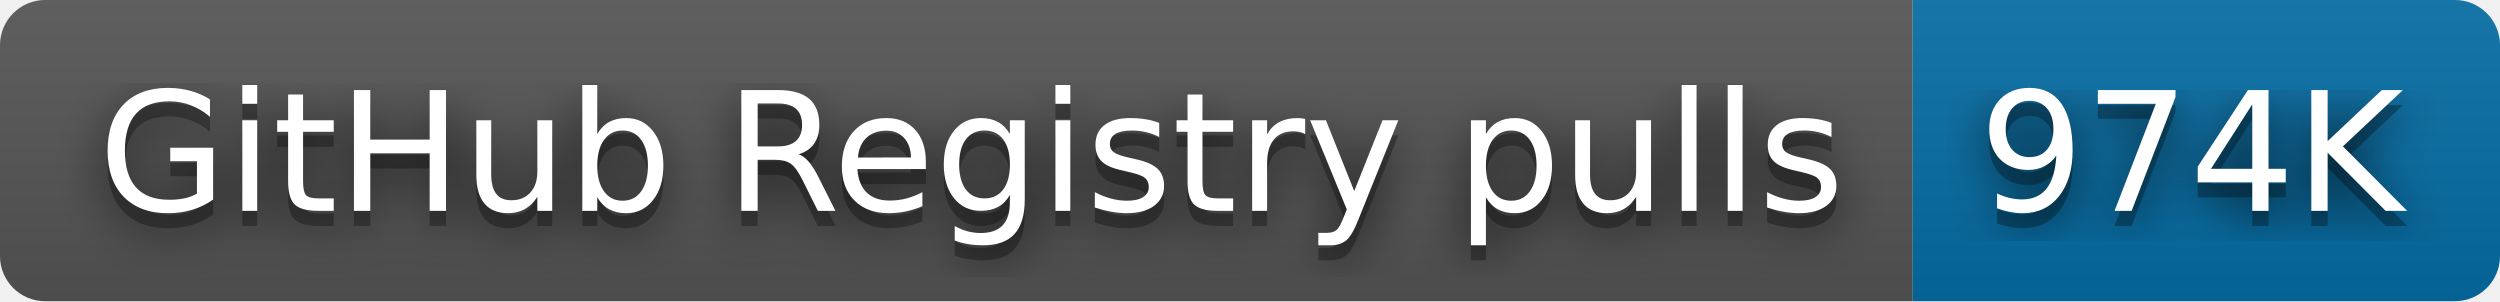
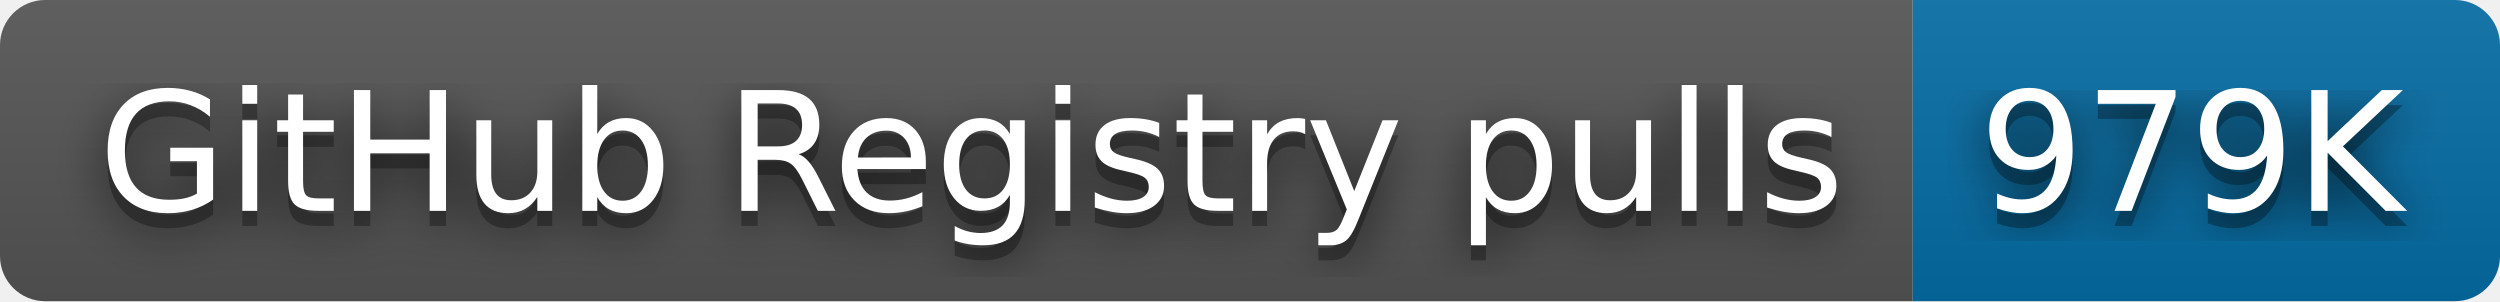
- <svg xmlns="http://www.w3.org/2000/svg" width="166" height="20" role="img" aria-label="GitHub Registry pulls: 974K">
+ <svg xmlns="http://www.w3.org/2000/svg" width="166" height="20" role="img" aria-label="GitHub Registry pulls: 979K">
  <filter id="blur">
    <feGaussianBlur stdDeviation="16" />
  </filter>
  <linearGradient id="s" x2="0" y2="100%">
    <stop offset="0" stop-color="#bbb" stop-opacity=".1" />
    <stop offset="1" stop-opacity=".1" />
  </linearGradient>
  <clipPath id="r">
    <rect width="166" height="20" rx="3" />
  </clipPath>
  <g clip-path="url(#r)">
    <rect width="127" height="20" fill="#555" />
    <rect x="127" width="39" height="20" fill="#066da5" />
    <rect width="166" height="20" fill="url(#s)" />
  </g>
  <g fill="#fff" text-anchor="middle" font-family="Verdana,Geneva,DejaVu Sans,sans-serif" text-rendering="geometricPrecision" font-size="110">
    <g transform="scale(.1)">
      <g aria-hidden="true" fill="#010101">
        <text x="645" y="150" fill-opacity=".8" filter="url(#blur)" textLength="1170">GitHub Registry pulls</text>
        <text x="645" y="150" fill-opacity=".3" textLength="1170">GitHub Registry pulls</text>
      </g>
      <text x="645" y="140" textLength="1170">GitHub Registry pulls</text>
    </g>
    <g transform="scale(.1)">
      <g aria-hidden="true" fill="#010101">
-         <text x="1455" y="150" fill-opacity=".8" filter="url(#blur)" textLength="290">974K</text>
-         <text x="1455" y="150" fill-opacity=".3" textLength="290">974K</text>
+         <text x="1455" y="150" fill-opacity=".8" filter="url(#blur)" textLength="290">979K</text>
+         <text x="1455" y="150" fill-opacity=".3" textLength="290">979K</text>
      </g>
-       <text x="1455" y="140" textLength="290">974K</text>
+       <text x="1455" y="140" textLength="290">979K</text>
    </g>
  </g>
</svg>
